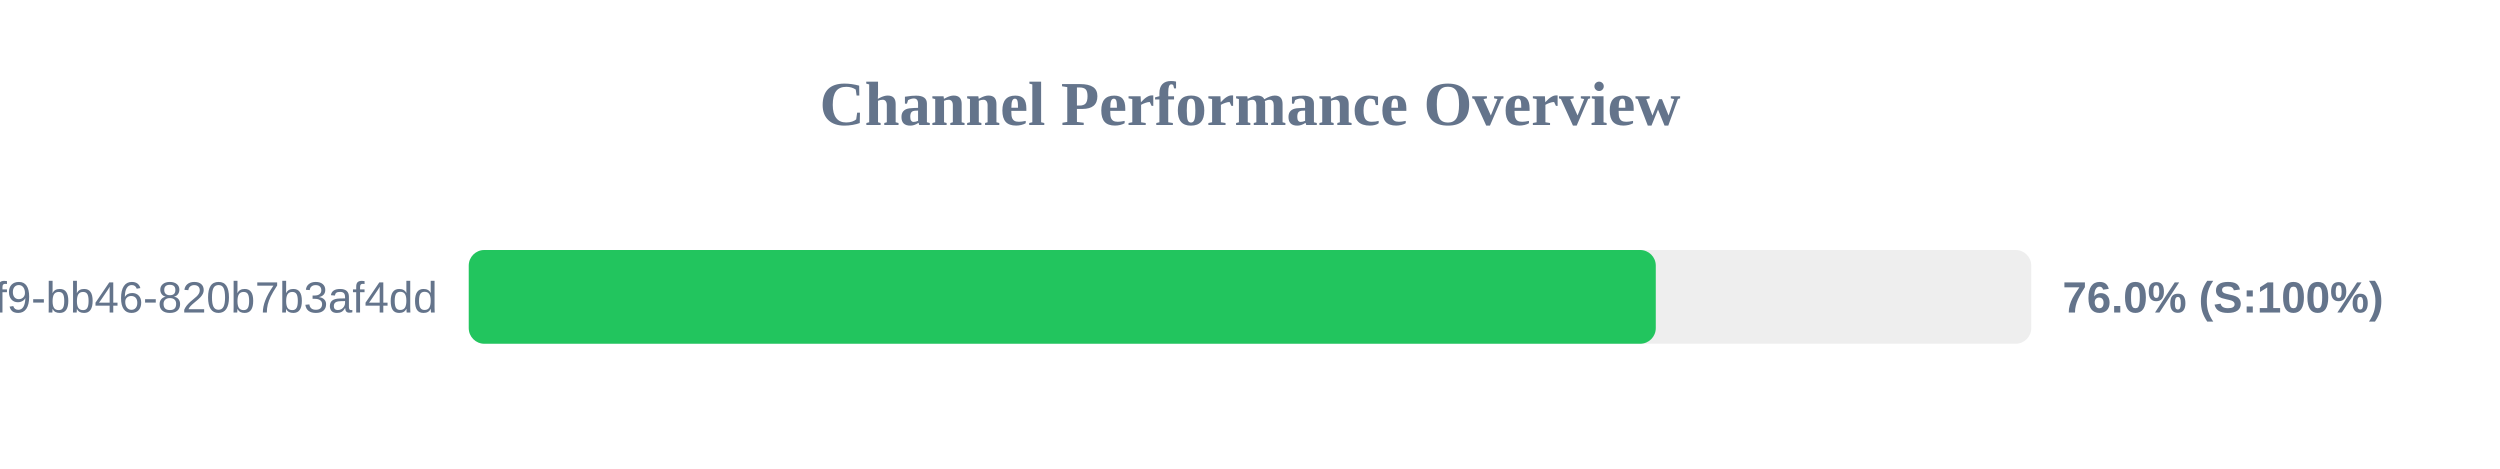
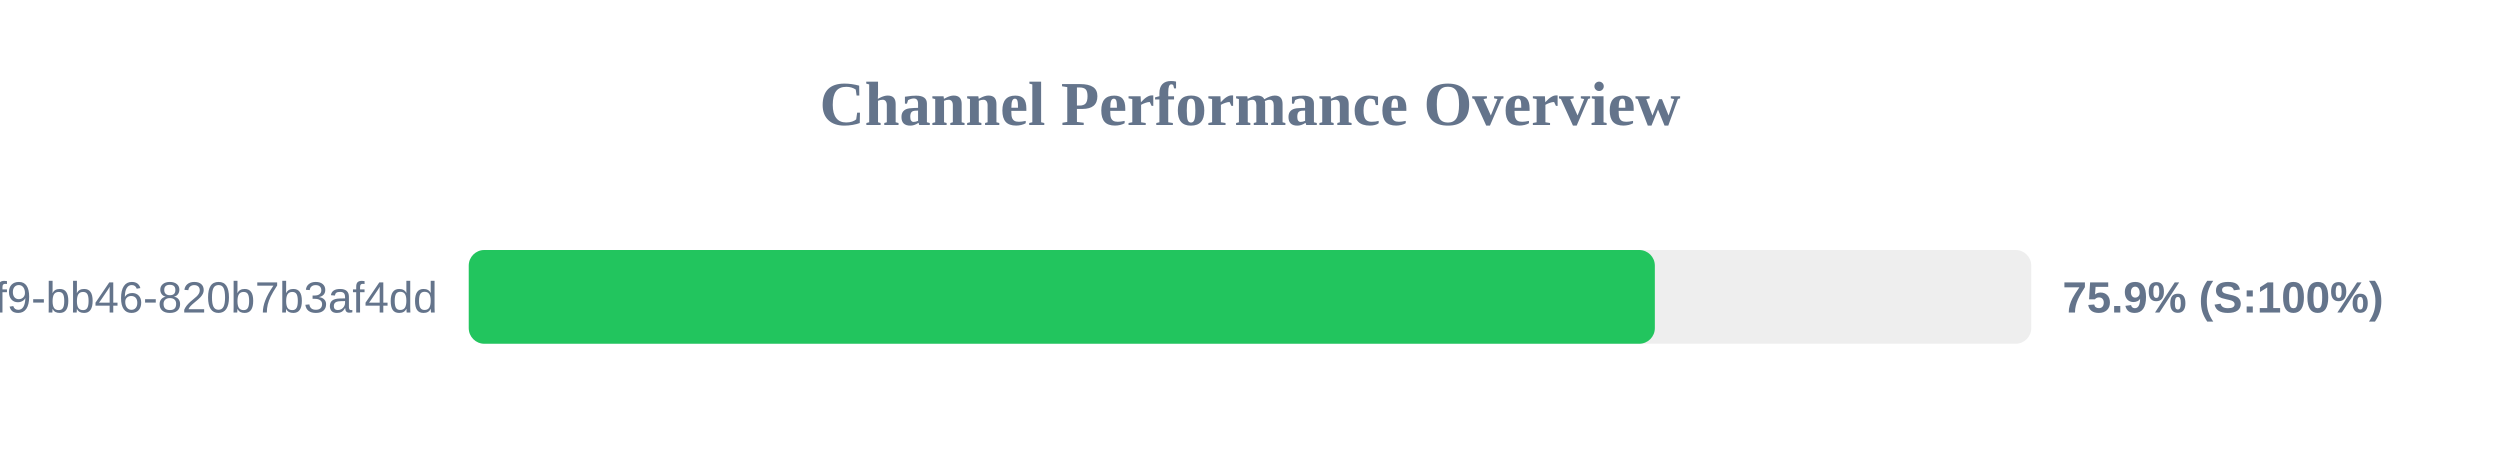
<svg xmlns="http://www.w3.org/2000/svg" width="800" height="150" version="1.1">
  <style>
        .row { font: 14px Arial; fill: #64748b; }
        .score { font: bold 14px Arial; fill: #64748b; }
    </style>
  <text x="400" y="40" text-anchor="middle" font-size="20px" font-weight="bold" fill="#64748b">Channel Performance Overview</text>
  <rect x="150" y="80" width="500" height="30" fill="#eee" rx="5" />
-   <rect x="150" y="80" width="379.85" height="30" fill="#22c55e" rx="5" />
+   <rect x="150" y="80" width="379.55" height="30" fill="#22c55e" rx="5" />
  <text x="140" y="100" text-anchor="end" class="row">?uuid=80b2ac81-ba69-41f9-bb46-820b7b3af4dd</text>
-   <text x="660" y="100" text-anchor="start" class="score">76.0% (S:100%)</text>
+   <text x="660" y="100" text-anchor="start" class="score">75.9% (S:100%)</text>
</svg>
